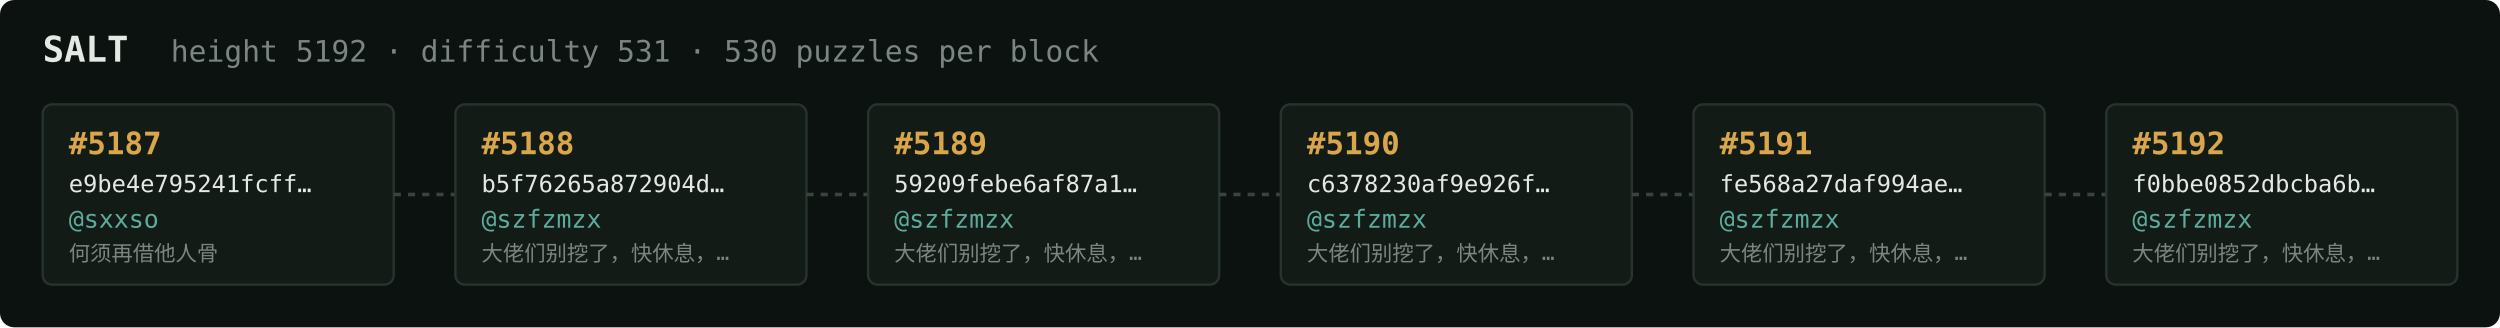
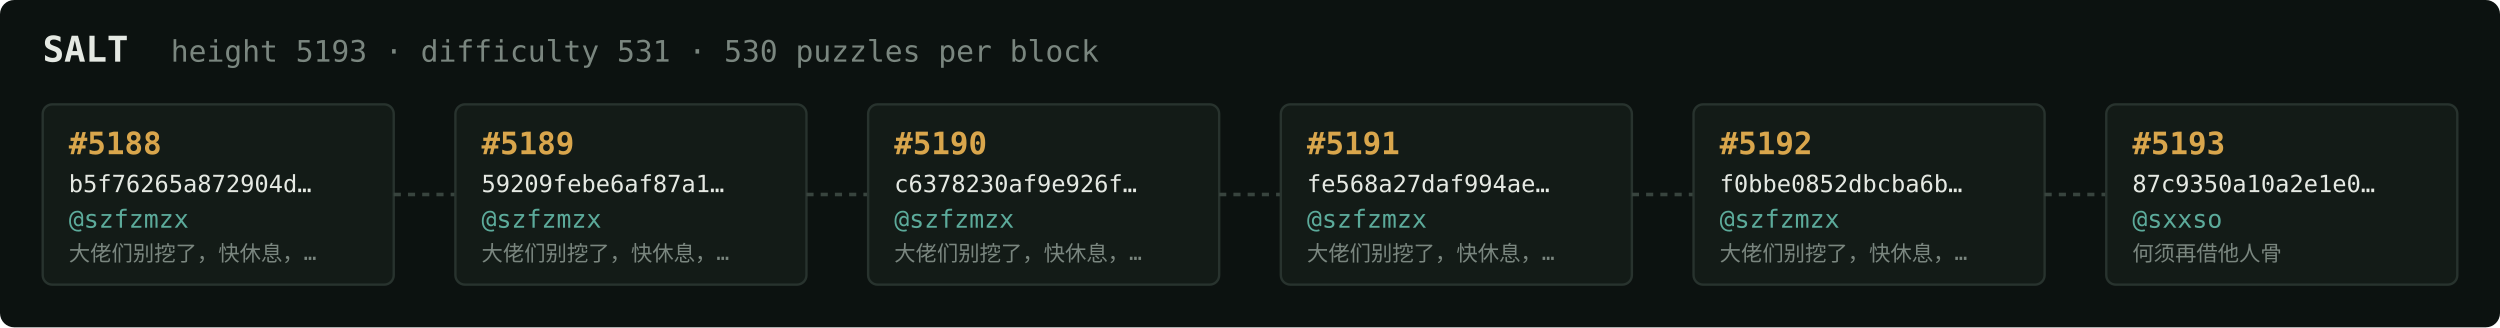
<svg xmlns="http://www.w3.org/2000/svg" width="1054" height="138" viewBox="0 0 1054 138" font-family="ui-monospace,SFMono-Regular,Menlo,monospace">
  <rect fill="#0c1210" width="1054" height="138" rx="6" />
  <text x="18" y="26" fill="#e5e9e3" font-size="15" font-weight="700">SALT</text>
-   <text x="72" y="26" fill="#7a867f" font-size="12.5">height 5192 · difficulty 531 · 530 puzzles per block</text>
+   <text x="72" y="26" fill="#7a867f" font-size="12.5">height 5193 · difficulty 531 · 530 puzzles per block</text>
  <rect x="18" y="44" width="148" height="76" rx="4" fill="#131b17" stroke="#28332e" stroke-width="1" />
-   <text x="29" y="65" fill="#d9a64c" font-size="13" font-weight="700">#5187</text>
-   <text x="29" y="81" fill="#e5e9e3" font-size="10">e9be4e795241fcff…</text>
-   <text x="29" y="96" fill="#5cab9b" font-size="10.5">@sxxso</text>
-   <text x="29" y="110" fill="#7a867f" font-size="9">何须再借他人骨</text>
+   <text x="29" y="65" fill="#d9a64c" font-size="13" font-weight="700">#5188</text>
+   <text x="29" y="81" fill="#e5e9e3" font-size="10">b5f76265a872904d…</text>
+   <text x="29" y="96" fill="#5cab9b" font-size="10.5">@szfzmzx</text>
+   <text x="29" y="110" fill="#7a867f" font-size="9">大佬们别挖了，快休息，…</text>
  <line x1="166" y1="82.0" x2="192" y2="82.0" stroke="#38443e" stroke-width="1.5" stroke-dasharray="3 3" />
  <rect x="192" y="44" width="148" height="76" rx="4" fill="#131b17" stroke="#28332e" stroke-width="1" />
-   <text x="203" y="65" fill="#d9a64c" font-size="13" font-weight="700">#5188</text>
-   <text x="203" y="81" fill="#e5e9e3" font-size="10">b5f76265a872904d…</text>
+   <text x="203" y="65" fill="#d9a64c" font-size="13" font-weight="700">#5189</text>
+   <text x="203" y="81" fill="#e5e9e3" font-size="10">59209febe6af87a1…</text>
  <text x="203" y="96" fill="#5cab9b" font-size="10.5">@szfzmzx</text>
  <text x="203" y="110" fill="#7a867f" font-size="9">大佬们别挖了，快休息，…</text>
  <line x1="340" y1="82.0" x2="366" y2="82.0" stroke="#38443e" stroke-width="1.5" stroke-dasharray="3 3" />
  <rect x="366" y="44" width="148" height="76" rx="4" fill="#131b17" stroke="#28332e" stroke-width="1" />
-   <text x="377" y="65" fill="#d9a64c" font-size="13" font-weight="700">#5189</text>
-   <text x="377" y="81" fill="#e5e9e3" font-size="10">59209febe6af87a1…</text>
+   <text x="377" y="65" fill="#d9a64c" font-size="13" font-weight="700">#5190</text>
+   <text x="377" y="81" fill="#e5e9e3" font-size="10">c6378230af9e926f…</text>
  <text x="377" y="96" fill="#5cab9b" font-size="10.5">@szfzmzx</text>
  <text x="377" y="110" fill="#7a867f" font-size="9">大佬们别挖了，快休息，…</text>
  <line x1="514" y1="82.0" x2="540" y2="82.0" stroke="#38443e" stroke-width="1.5" stroke-dasharray="3 3" />
  <rect x="540" y="44" width="148" height="76" rx="4" fill="#131b17" stroke="#28332e" stroke-width="1" />
-   <text x="551" y="65" fill="#d9a64c" font-size="13" font-weight="700">#5190</text>
-   <text x="551" y="81" fill="#e5e9e3" font-size="10">c6378230af9e926f…</text>
+   <text x="551" y="65" fill="#d9a64c" font-size="13" font-weight="700">#5191</text>
+   <text x="551" y="81" fill="#e5e9e3" font-size="10">fe568a27daf994ae…</text>
  <text x="551" y="96" fill="#5cab9b" font-size="10.5">@szfzmzx</text>
  <text x="551" y="110" fill="#7a867f" font-size="9">大佬们别挖了，快休息，…</text>
  <line x1="688" y1="82.0" x2="714" y2="82.0" stroke="#38443e" stroke-width="1.5" stroke-dasharray="3 3" />
  <rect x="714" y="44" width="148" height="76" rx="4" fill="#131b17" stroke="#28332e" stroke-width="1" />
-   <text x="725" y="65" fill="#d9a64c" font-size="13" font-weight="700">#5191</text>
-   <text x="725" y="81" fill="#e5e9e3" font-size="10">fe568a27daf994ae…</text>
+   <text x="725" y="65" fill="#d9a64c" font-size="13" font-weight="700">#5192</text>
+   <text x="725" y="81" fill="#e5e9e3" font-size="10">f0bbe0852dbcba6b…</text>
  <text x="725" y="96" fill="#5cab9b" font-size="10.5">@szfzmzx</text>
  <text x="725" y="110" fill="#7a867f" font-size="9">大佬们别挖了，快休息，…</text>
  <line x1="862" y1="82.0" x2="888" y2="82.0" stroke="#38443e" stroke-width="1.5" stroke-dasharray="3 3" />
  <rect x="888" y="44" width="148" height="76" rx="4" fill="#131b17" stroke="#28332e" stroke-width="1" />
-   <text x="899" y="65" fill="#d9a64c" font-size="13" font-weight="700">#5192</text>
-   <text x="899" y="81" fill="#e5e9e3" font-size="10">f0bbe0852dbcba6b…</text>
-   <text x="899" y="96" fill="#5cab9b" font-size="10.5">@szfzmzx</text>
-   <text x="899" y="110" fill="#7a867f" font-size="9">大佬们别挖了，快休息，…</text>
+   <text x="899" y="65" fill="#d9a64c" font-size="13" font-weight="700">#5193</text>
+   <text x="899" y="81" fill="#e5e9e3" font-size="10">87c9350a10a2e1e0…</text>
+   <text x="899" y="96" fill="#5cab9b" font-size="10.5">@sxxso</text>
+   <text x="899" y="110" fill="#7a867f" font-size="9">何须再借他人骨</text>
</svg>
